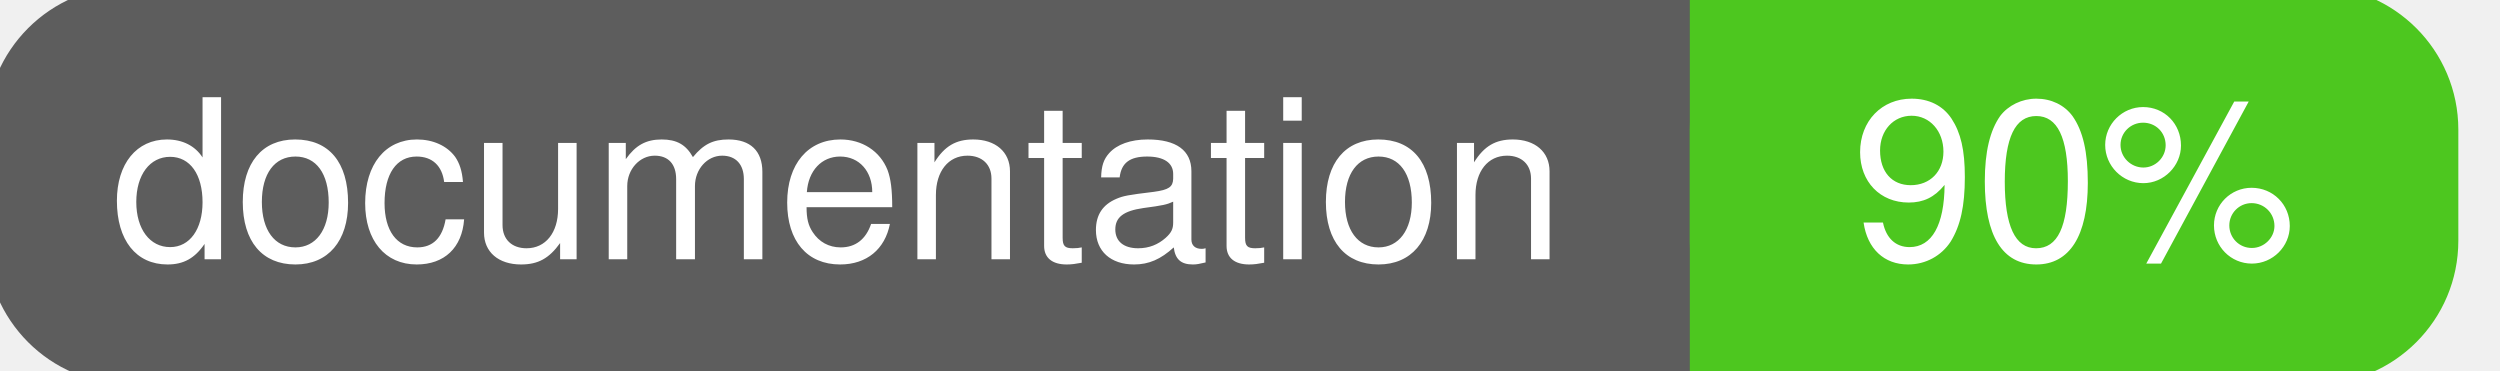
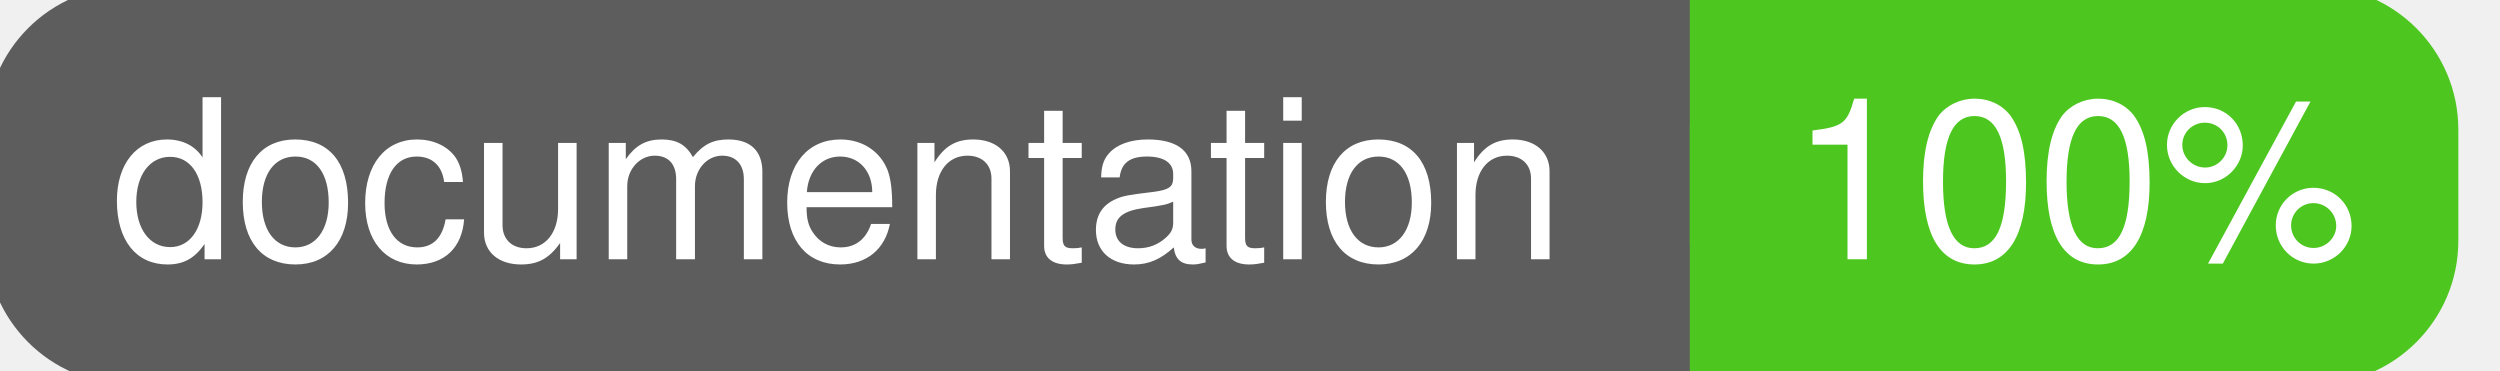
<svg xmlns="http://www.w3.org/2000/svg" width="135" height="20">
  <g>
    <rect id="svg_1" height="20" width="130" y="0" x="0" stroke-width="1.5" stroke="#5d5d5d" fill="#5d5d5d" rx="7" ry="7" />
    <rect id="svg_2" height="20" width="40" y="0" x="92" stroke-width="1.5" stroke="#4dc71f" fill="#4dc71f" rx="7" ry="7" />
    <rect id="svg_3" height="20" width="22" y="0" x="92" stroke-width="1.5" stroke="#4dc71f" fill="#4dc71f" />
    <text xml:space="preserve" text-anchor="start" font-family="Helvetica, Arial, sans-serif" font-size="12" id="svg_4" y="14" x="6" stroke-width="0" stroke="#5d5d5d" fill="#ffffff">documentation</text>
-     <text xml:space="preserve" text-anchor="middle" font-family="Helvetica, Arial, sans-serif" font-size="12" id="svg_5" y="14" x="112" stroke-width="0" stroke="#5d5d5d" fill="#ffffff" style="text-anchor: middle">90%</text>
+     <text xml:space="preserve" text-anchor="middle" font-family="Helvetica, Arial, sans-serif" font-size="12" id="svg_5" y="14" x="112" stroke-width="0" stroke="#5d5d5d" fill="#ffffff" style="text-anchor: middle">100%</text>
  </g>
</svg>
